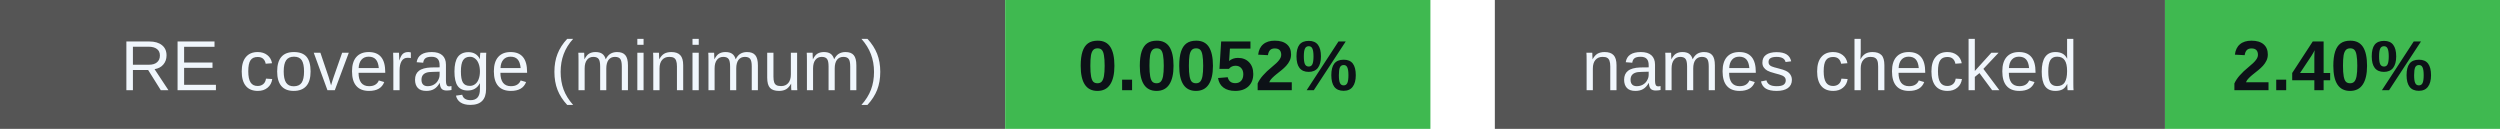
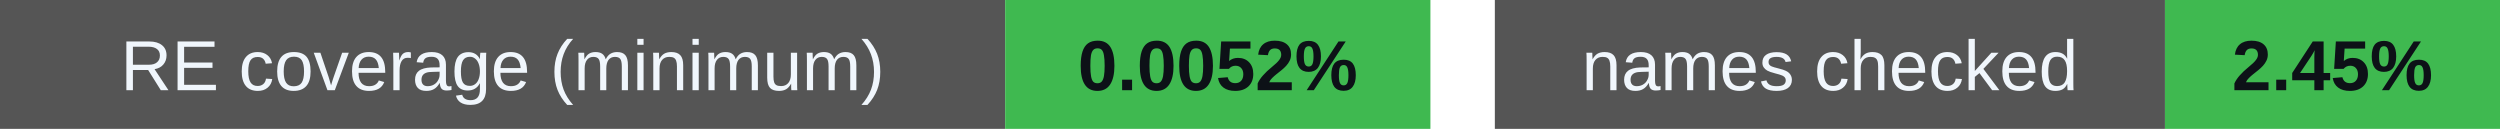
<svg xmlns="http://www.w3.org/2000/svg" width="388" height="20" viewBox="0 0 388 20" role="img" aria-labelledby="badges-title badges-desc">
  <g font-family="-apple-system,BlinkMacSystemFont,Segoe UI,Arial,sans-serif" font-size="11">
    <rect x="0" y="0" width="156" height="20" rx="0" fill="#555" />
    <rect x="156" y="0" width="66" height="20" rx="0" fill="#3fb950" />
    <text x="78.0" y="14" font-size="11" font-weight="500" fill="#f0f6fc" text-anchor="middle">RE coverage (minimum)</text>
    <text x="189.0" y="14" font-size="11" font-weight="700" fill="#0d1117" text-anchor="middle">0.0052%</text>
    <rect x="232" y="0" width="104" height="20" rx="0" fill="#555" />
    <rect x="336" y="0" width="52" height="20" rx="0" fill="#3fb950" />
    <text x="284.0" y="14" font-size="11" font-weight="500" fill="#f0f6fc" text-anchor="middle">names checked</text>
-     <text x="362.0" y="14" font-size="11" font-weight="700" fill="#0d1117" text-anchor="middle">2.40%</text>
+     <text x="362.0" y="14" font-size="11" font-weight="700" fill="#0d1117" text-anchor="middle">2.45%</text>
  </g>
</svg>
